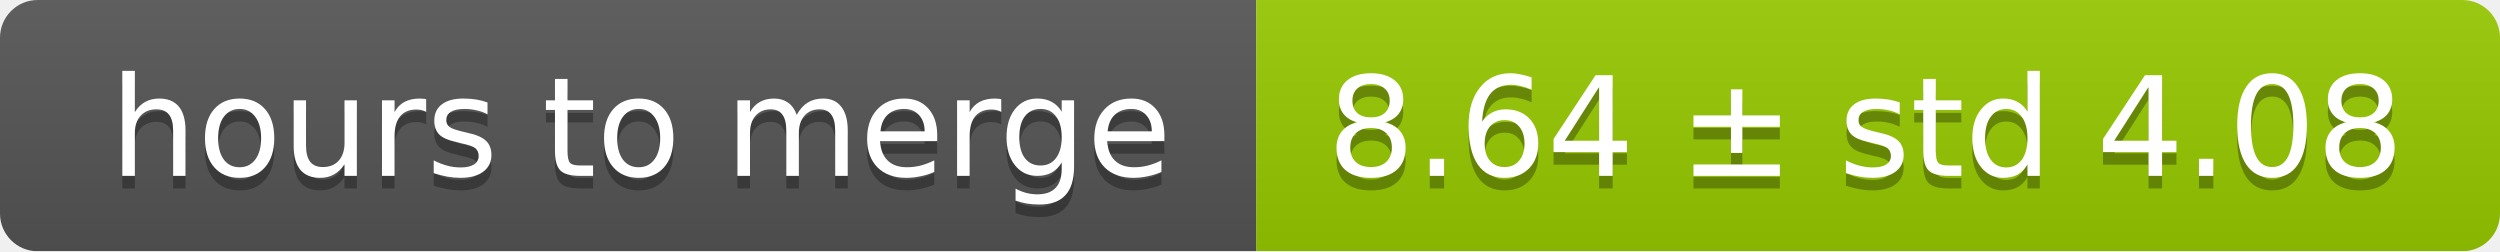
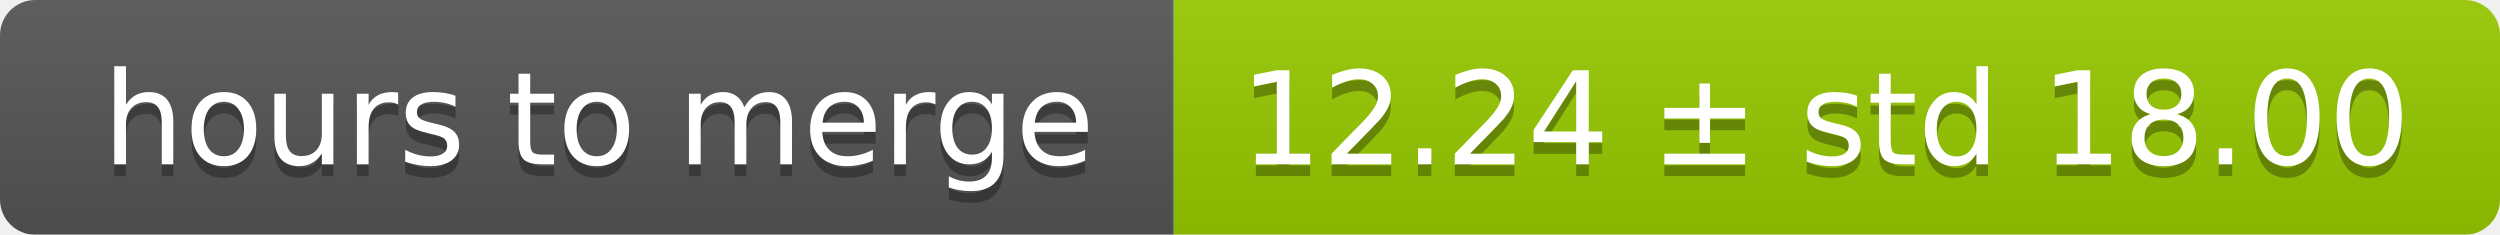
- <svg xmlns="http://www.w3.org/2000/svg" width="199" height="20">
+ <svg xmlns="http://www.w3.org/2000/svg" width="213" height="20">
  <linearGradient id="smooth" x2="0" y2="100%">
    <stop offset="0" stop-color="#bbb" stop-opacity=".1" />
    <stop offset="1" stop-opacity=".1" />
  </linearGradient>
  <mask id="round">
-     <rect width="199" height="20" rx="3" fill="#fff" />
+     <rect width="213" height="20" rx="3" fill="#fff" />
  </mask>
  <g mask="url(#round)">
    <rect width="100" height="20" fill="#555" />
-     <rect x="100" width="99" height="20" fill="#97ca00" />
-     <rect width="199" height="20" fill="url(#smooth)" />
+     <rect x="100" width="113" height="20" fill="#97ca00" />
+     <rect width="213" height="20" fill="url(#smooth)" />
  </g>
  <g fill="#fff" text-anchor="middle" font-family="DejaVu Sans,Verdana,Geneva,sans-serif" font-size="11">
    <text x="51" y="15" fill="#010101" fill-opacity=".3">hours to merge</text>
    <text x="51" y="14">hours to merge</text>
-     <text x="148.5" y="15" fill="#010101" fill-opacity=".3">8.64 ± std 4.08</text>
-     <text x="148.5" y="14">8.64 ± std 4.08</text>
+     <text x="155.5" y="15" fill="#010101" fill-opacity=".3">12.24 ± std 18.00</text>
+     <text x="155.5" y="14">12.24 ± std 18.00</text>
  </g>
</svg>
